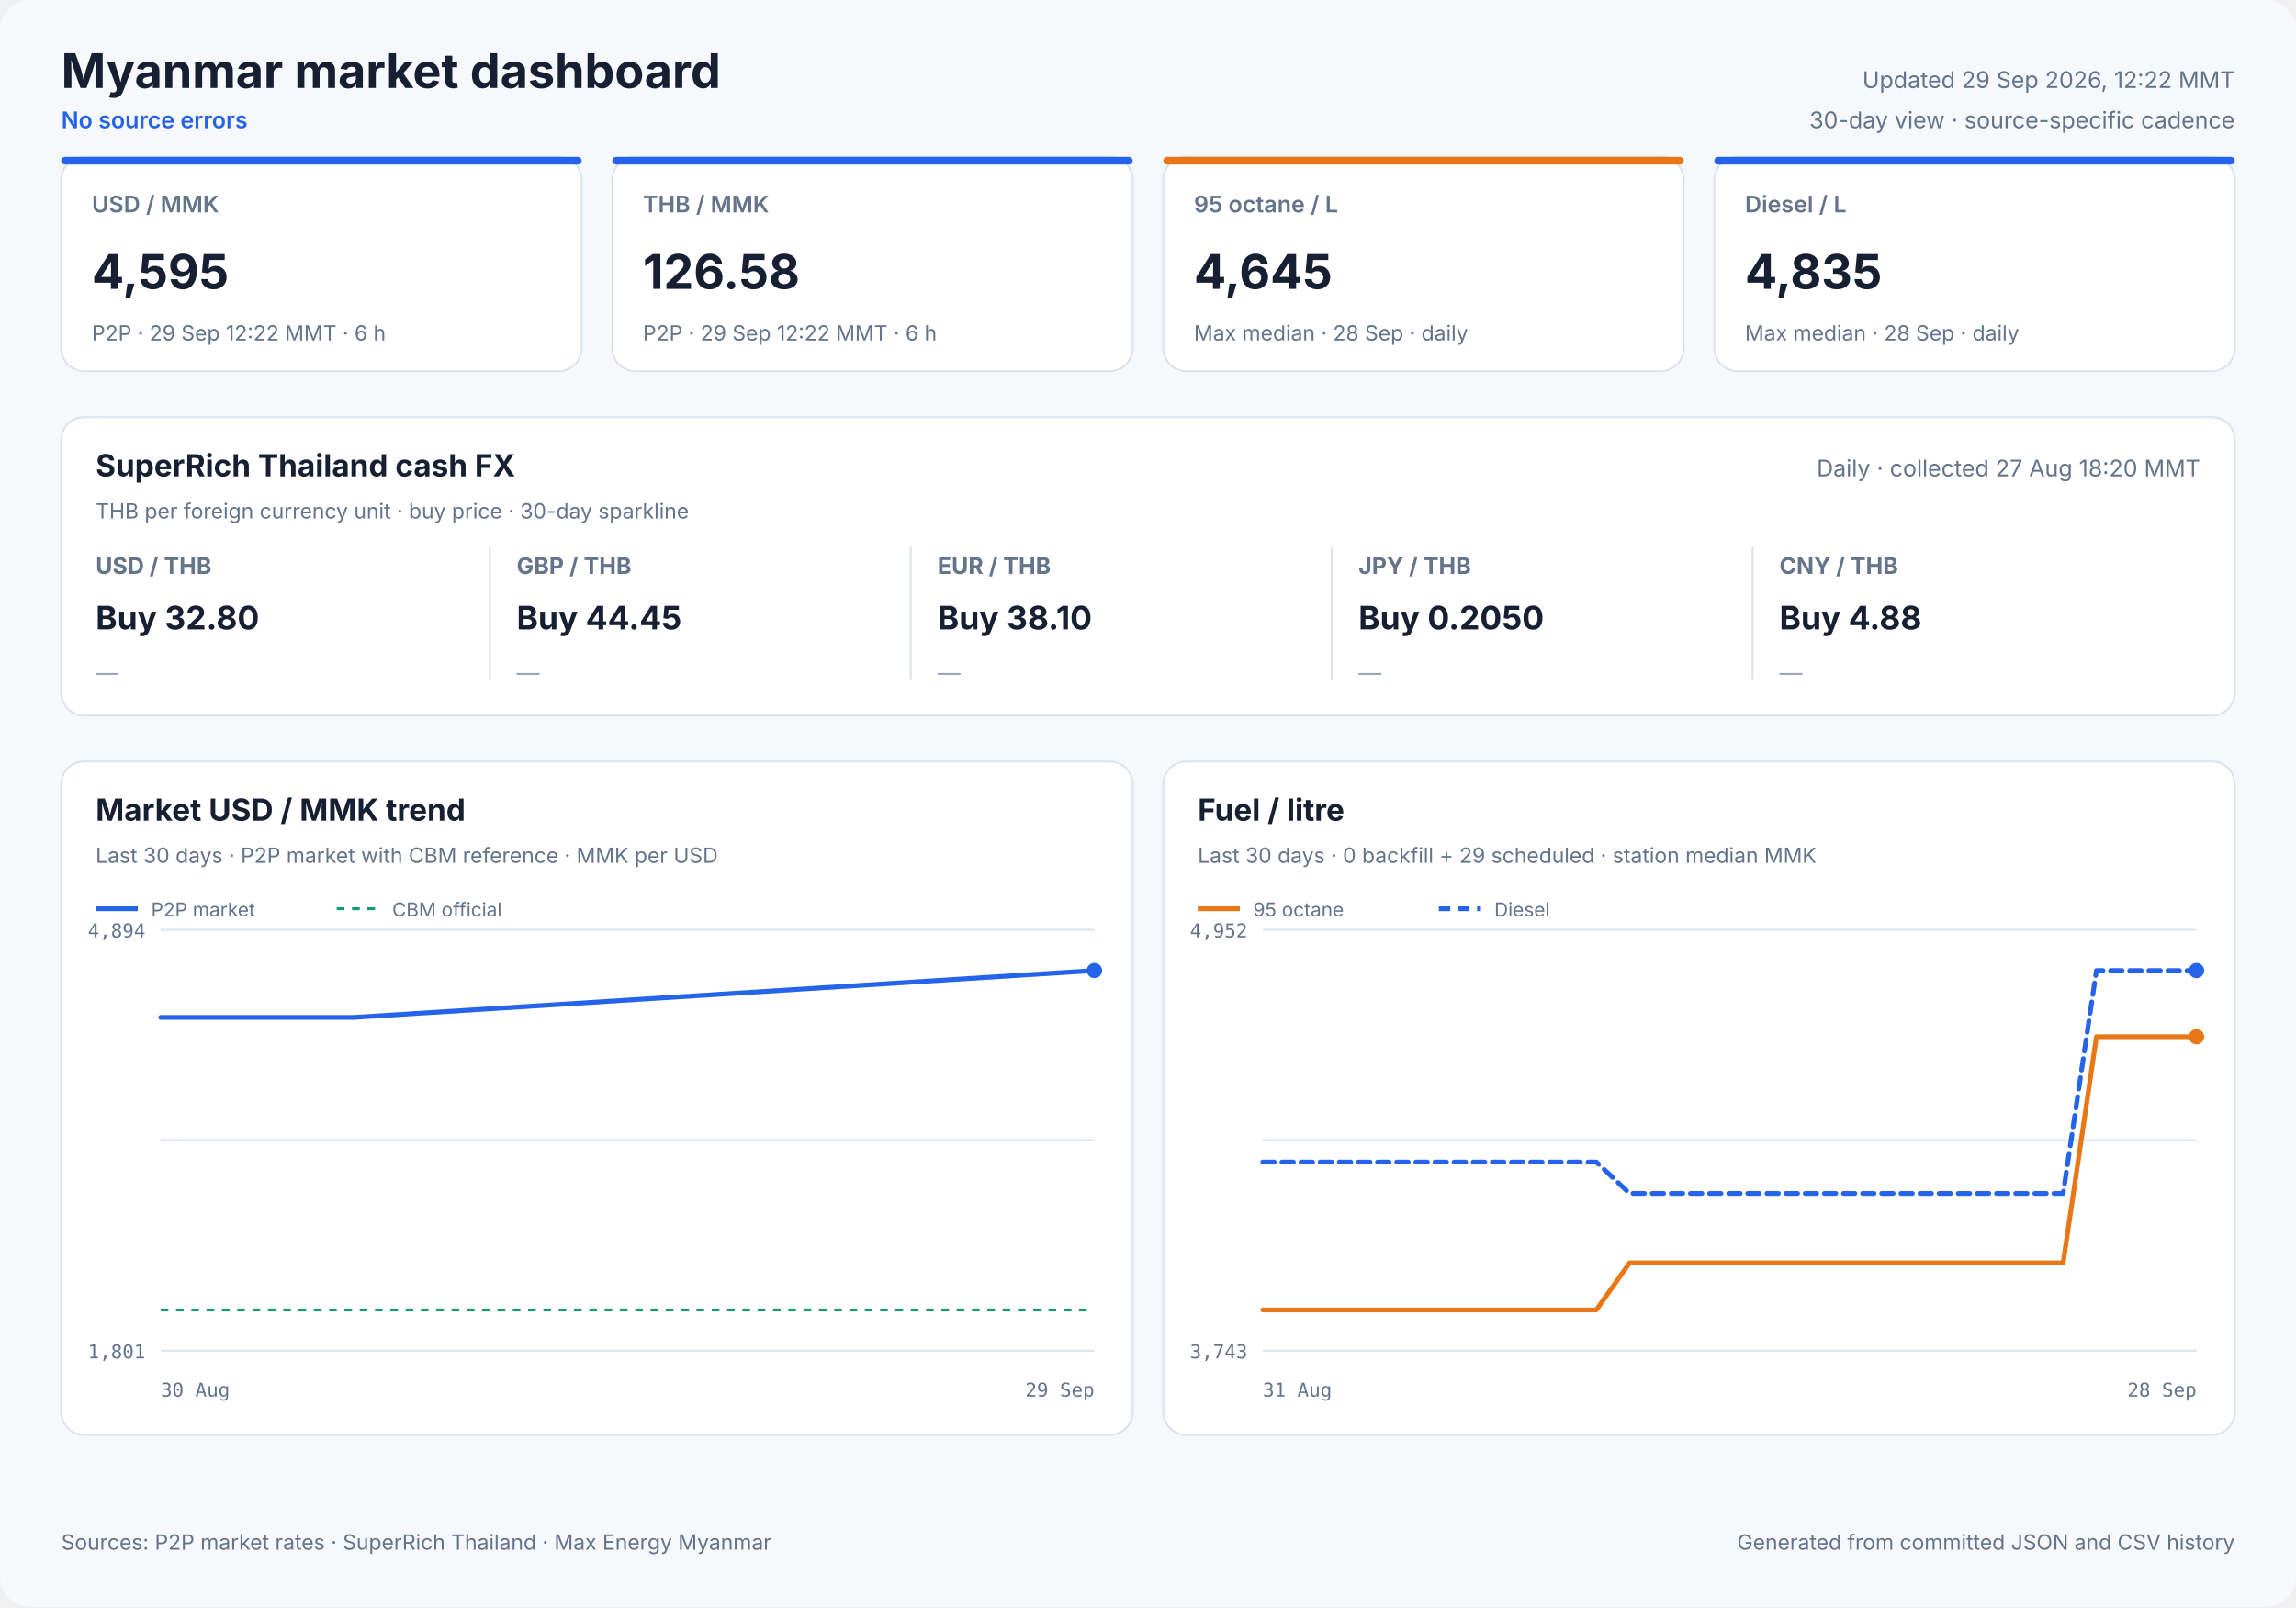
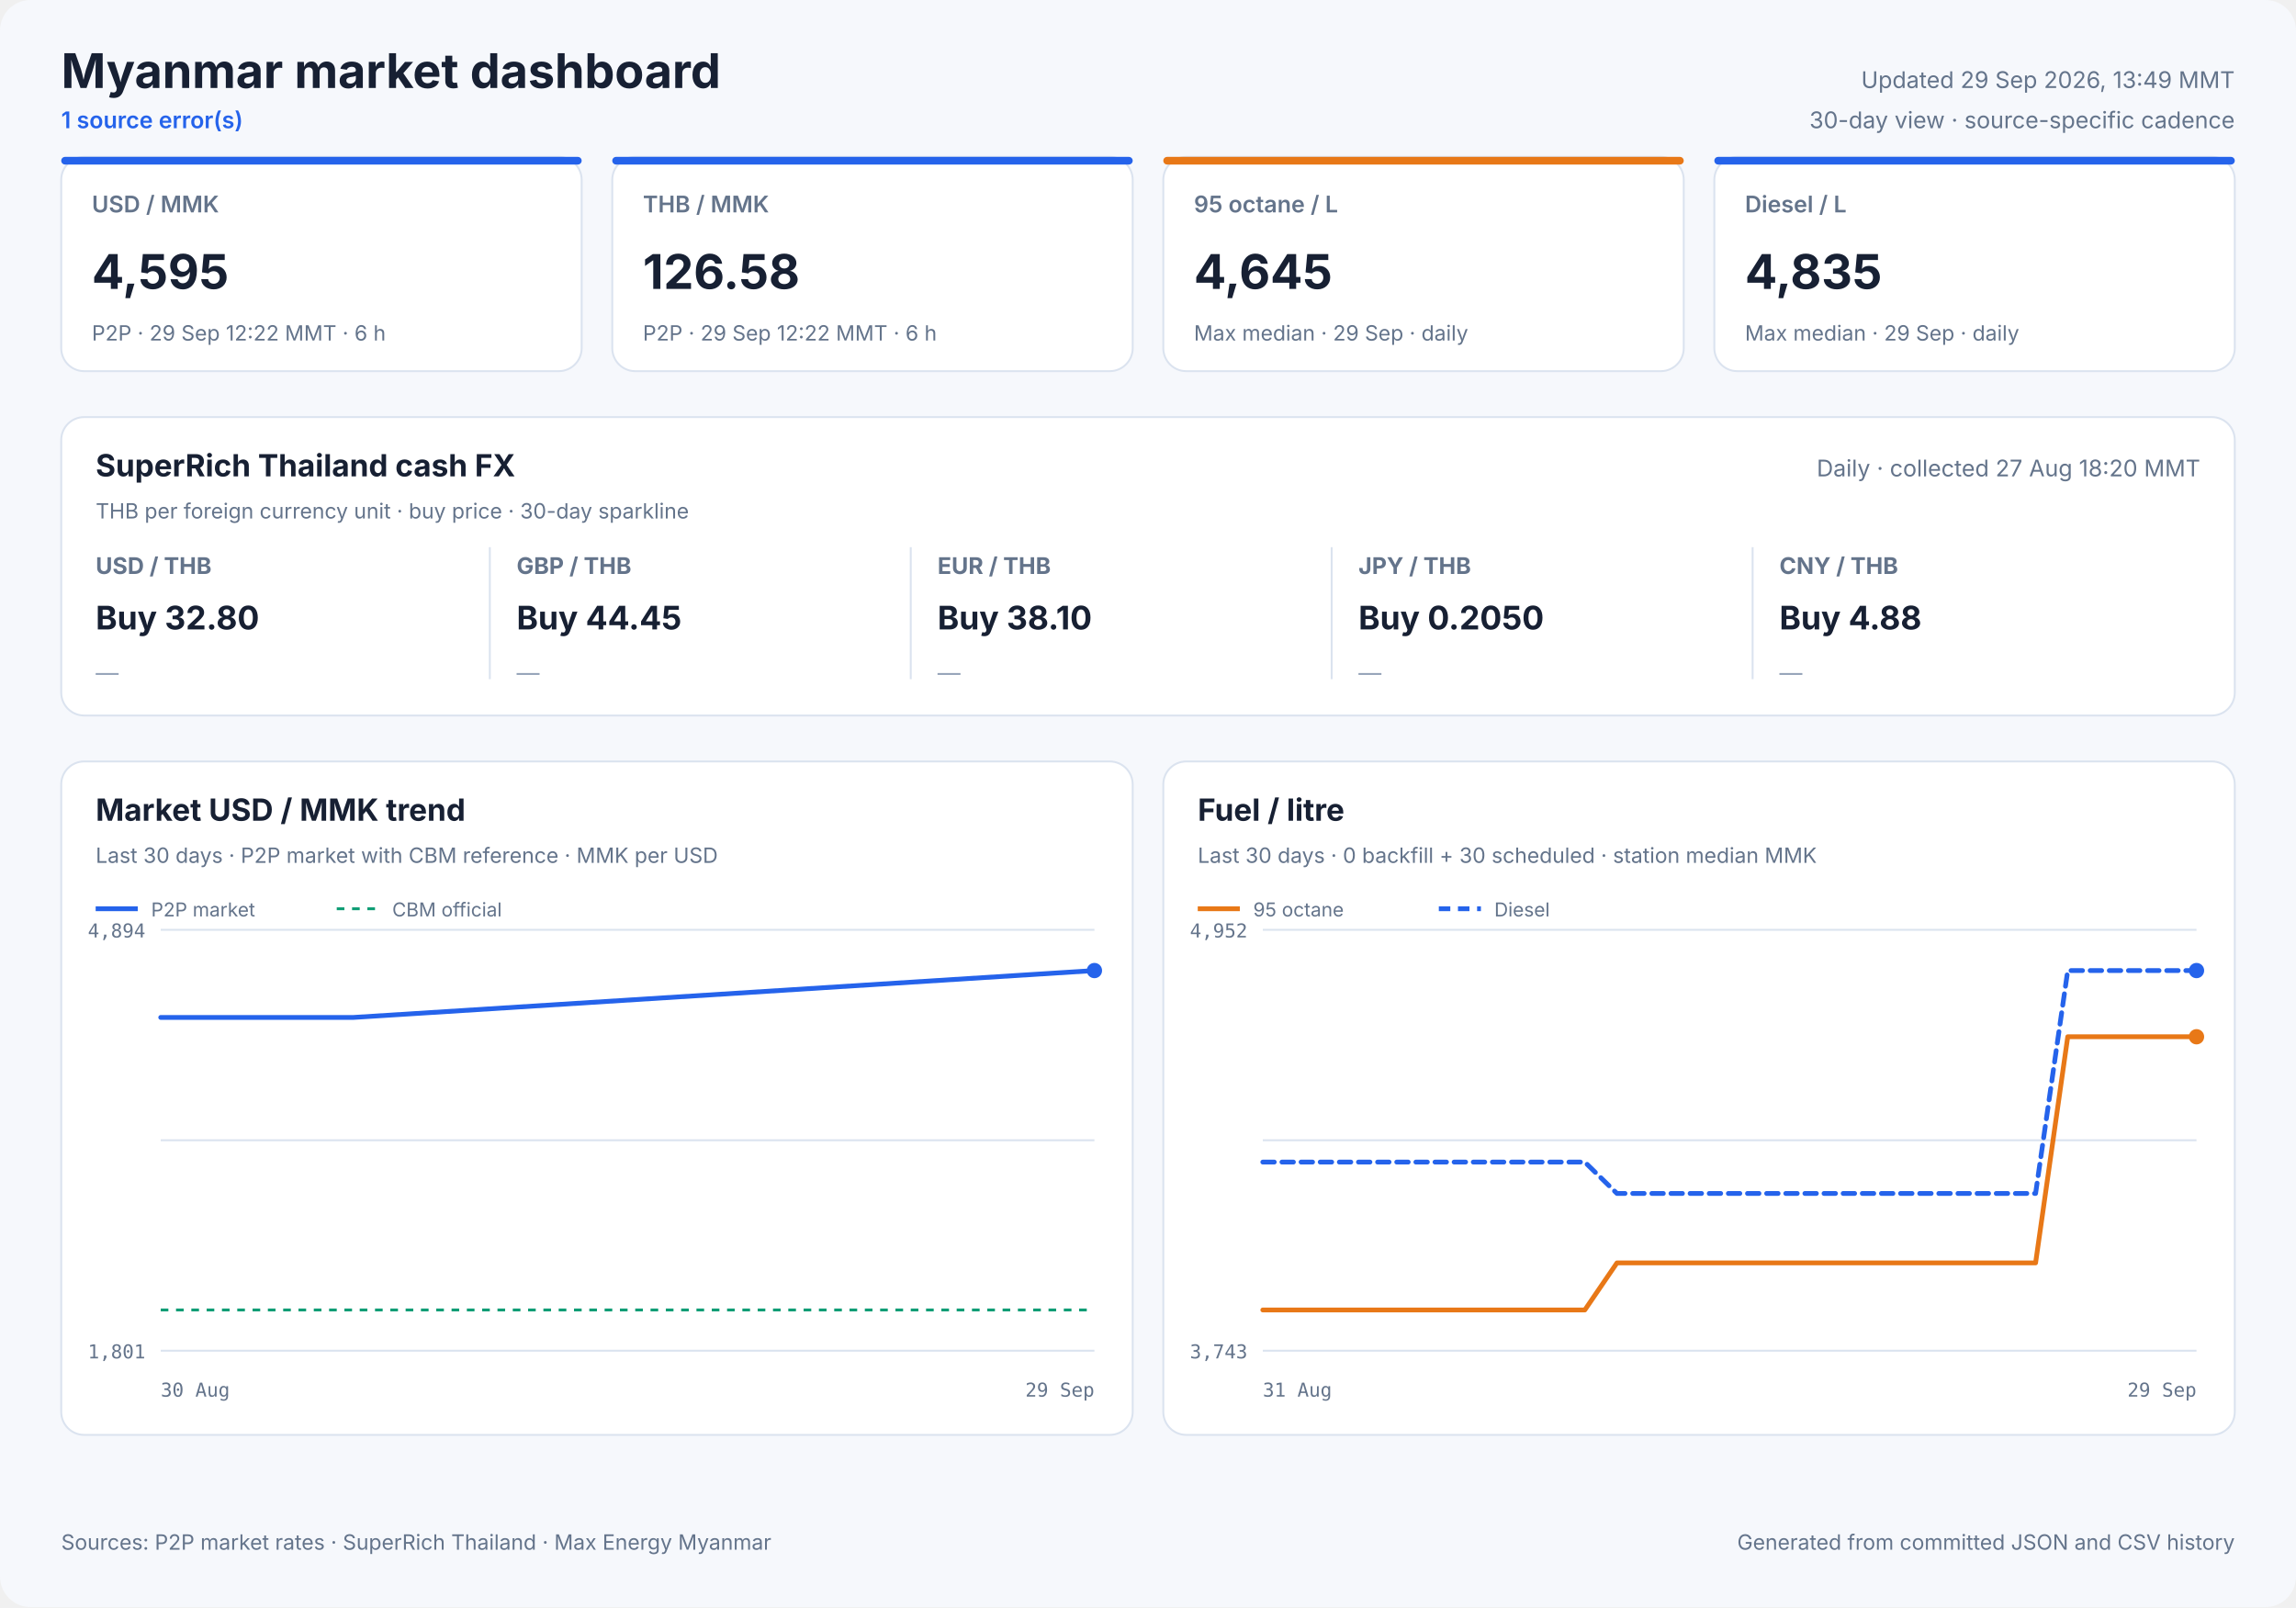
<svg xmlns="http://www.w3.org/2000/svg" width="1200" height="840" viewBox="0 0 1200 840" role="img">
  <style>
            text { font-family: Inter, ui-sans-serif, system-ui, -apple-system, sans-serif; fill: #172033; }
            .panel { fill: #ffffff; stroke: #dbe3ef; stroke-width: 1; }
            .title { font-size: 25px; font-weight: 700; }
            .freshness { font-size: 12px; fill: #64748b; }
            .status { font-size: 12px; fill: #2563eb; font-weight: 600; }
            .card-label { font-size: 12px; fill: #64748b; font-weight: 600; }
            .card-value { font-size: 25px; font-weight: 700; }
            .card-note { font-size: 11px; fill: #64748b; }
            .cash-pair { font-size: 12px; fill: #64748b; font-weight: 650; }
            .cash-value { font-size: 17px; font-weight: 700; }
            .cash-note { font-size: 11px; fill: #64748b; }
            .sparkline { stroke: #2563eb; stroke-width: 1.7; stroke-linecap: round; stroke-linejoin: round; }
            .sparkline-dot { fill: #2563eb; }
            .sparkline-baseline { stroke: #dbe3ef; stroke-width: 1; }
            .cash-sparkline-empty { font-size: 12px; fill: #94a3b8; }
            .panel-title { font-size: 16px; font-weight: 700; }
            .panel-subtitle { font-size: 11px; fill: #64748b; }
            .empty-title { font-size: 16px; font-weight: 650; fill: #64748b; }
            .empty-note { font-size: 12px; fill: #94a3b8; }
            .axis { font-size: 10px; fill: #64748b; font-family: ui-monospace, SFMono-Regular, monospace; }
            .legend { font-size: 10px; fill: #64748b; }
            .grid { stroke: #dbe3ef; stroke-width: 1; }
            .footer { font-size: 11px; fill: #64748b; }
        </style>
  <rect width="1200" height="840" rx="16" fill="#f6f8fc" />
  <text x="32" y="46" class="title" text-anchor="start">Myanmar market dashboard</text>
-   <text x="32" y="67" class="status" text-anchor="start">No source errors</text>
-   <text x="1168" y="46" class="freshness" text-anchor="end">Updated 29 Sep 2026, 12:22 MMT</text>
+   <text x="32" y="67" class="status" text-anchor="start">1 source error(s)</text>
+   <text x="1168" y="46" class="freshness" text-anchor="end">Updated 29 Sep 2026, 13:49 MMT</text>
  <text x="1168" y="67" class="freshness" text-anchor="end">30-day view · source-specific cadence</text>
  <rect x="32" y="82" width="272" height="112" rx="12" class="panel" />
  <rect x="32" y="82" width="272" height="4" rx="2" fill="#2563eb" />
  <text x="48" y="111" class="card-label" text-anchor="start">USD / MMK</text>
  <text x="48" y="151" class="card-value" text-anchor="start">4,595</text>
  <text x="48" y="178" class="card-note" text-anchor="start">P2P · 29 Sep 12:22 MMT · 6 h</text>
  <rect x="320" y="82" width="272" height="112" rx="12" class="panel" />
  <rect x="320" y="82" width="272" height="4" rx="2" fill="#2563eb" />
  <text x="336" y="111" class="card-label" text-anchor="start">THB / MMK</text>
  <text x="336" y="151" class="card-value" text-anchor="start">126.58</text>
  <text x="336" y="178" class="card-note" text-anchor="start">P2P · 29 Sep 12:22 MMT · 6 h</text>
  <rect x="608" y="82" width="272" height="112" rx="12" class="panel" />
  <rect x="608" y="82" width="272" height="4" rx="2" fill="#e87817" />
  <text x="624" y="111" class="card-label" text-anchor="start">95 octane / L</text>
  <text x="624" y="151" class="card-value" text-anchor="start">4,645</text>
-   <text x="624" y="178" class="card-note" text-anchor="start">Max median · 28 Sep · daily</text>
+   <text x="624" y="178" class="card-note" text-anchor="start">Max median · 29 Sep · daily</text>
  <rect x="896" y="82" width="272" height="112" rx="12" class="panel" />
  <rect x="896" y="82" width="272" height="4" rx="2" fill="#2563eb" />
  <text x="912" y="111" class="card-label" text-anchor="start">Diesel / L</text>
  <text x="912" y="151" class="card-value" text-anchor="start">4,835</text>
-   <text x="912" y="178" class="card-note" text-anchor="start">Max median · 28 Sep · daily</text>
+   <text x="912" y="178" class="card-note" text-anchor="start">Max median · 29 Sep · daily</text>
  <rect x="32" y="218" width="1136" height="156" rx="12" class="panel" />
  <text x="50" y="249" class="panel-title" text-anchor="start">SuperRich Thailand cash FX</text>
  <text x="50" y="271" class="panel-subtitle" text-anchor="start">THB per foreign currency unit · buy price · 30-day sparkline</text>
  <text x="1150" y="249" class="freshness" text-anchor="end">Daily · collected 27 Aug 18:20 MMT</text>
  <text x="50" y="300" class="cash-pair" text-anchor="start">USD / THB</text>
  <text x="50" y="329" class="cash-value" text-anchor="start">Buy 32.80</text>
  <text x="50" y="356.0" class="cash-sparkline-empty" text-anchor="start">—</text>
  <line x1="256" y1="286" x2="256" y2="355" class="grid" />
  <text x="270" y="300" class="cash-pair" text-anchor="start">GBP / THB</text>
  <text x="270" y="329" class="cash-value" text-anchor="start">Buy 44.45</text>
  <text x="270" y="356.0" class="cash-sparkline-empty" text-anchor="start">—</text>
  <line x1="476" y1="286" x2="476" y2="355" class="grid" />
  <text x="490" y="300" class="cash-pair" text-anchor="start">EUR / THB</text>
  <text x="490" y="329" class="cash-value" text-anchor="start">Buy 38.10</text>
  <text x="490" y="356.0" class="cash-sparkline-empty" text-anchor="start">—</text>
  <line x1="696" y1="286" x2="696" y2="355" class="grid" />
  <text x="710" y="300" class="cash-pair" text-anchor="start">JPY / THB</text>
  <text x="710" y="329" class="cash-value" text-anchor="start">Buy 0.2050</text>
  <text x="710" y="356.0" class="cash-sparkline-empty" text-anchor="start">—</text>
  <line x1="916" y1="286" x2="916" y2="355" class="grid" />
  <text x="930" y="300" class="cash-pair" text-anchor="start">CNY / THB</text>
  <text x="930" y="329" class="cash-value" text-anchor="start">Buy 4.88</text>
  <text x="930" y="356.0" class="cash-sparkline-empty" text-anchor="start">—</text>
  <rect x="32" y="398" width="560" height="352" rx="12" class="panel" />
  <text x="50" y="429" class="panel-title" text-anchor="start">Market USD / MMK trend</text>
  <text x="50" y="451" class="panel-subtitle" text-anchor="start">Last 30 days · P2P market with CBM reference · MMK per USD</text>
  <line x1="84" y1="486.0" x2="572" y2="486.0" class="grid" />
  <line x1="84" y1="596.0" x2="572" y2="596.0" class="grid" />
  <line x1="84" y1="706.0" x2="572" y2="706.0" class="grid" />
  <text x="76" y="490" class="axis" text-anchor="end">4,894</text>
  <text x="76" y="710" class="axis" text-anchor="end">1,801</text>
  <text x="84" y="730" class="axis" text-anchor="start">30 Aug</text>
  <text x="572" y="730" class="axis" text-anchor="end">29 Sep</text>
  <line x1="84" y1="684.7" x2="572" y2="684.7" stroke="#0f9d75" stroke-width="1.5" stroke-dasharray="4 4" />
  <polyline points="84.0,531.8 87.3,531.8 90.3,531.8 96.1,531.8 101.8,531.8 107.9,531.8 112.2,531.8 116.7,531.8 120.0,531.8 123.0,531.8 128.3,531.8 132.8,531.8 136.4,531.8 139.4,531.8 144.6,531.8 149.2,531.8 152.7,531.8 155.9,531.8 161.1,531.8 165.7,531.8 169.1,531.8 172.1,531.8 177.4,531.8 181.6,531.8 184.7,531.8 572.0,507.3" fill="none" stroke="#2563eb" stroke-width="2.5" stroke-linecap="round" stroke-linejoin="round" />
  <circle cx="572.0" cy="507.3" r="4" fill="#2563eb" />
  <line x1="50" y1="475" x2="72" y2="475" stroke="#2563eb" stroke-width="2.5" />
  <text x="79" y="479" class="legend" text-anchor="start">P2P market</text>
  <line x1="176" y1="475" x2="198" y2="475" stroke="#0f9d75" stroke-width="1.5" stroke-dasharray="4 4" />
  <text x="205" y="479" class="legend" text-anchor="start">CBM official</text>
  <rect x="608" y="398" width="560" height="352" rx="12" class="panel" />
  <text x="626" y="429" class="panel-title" text-anchor="start">Fuel / litre</text>
-   <text x="626" y="451" class="panel-subtitle" text-anchor="start">Last 30 days · 0 backfill + 29 scheduled · station median MMK</text>
+   <text x="626" y="451" class="panel-subtitle" text-anchor="start">Last 30 days · 0 backfill + 30 scheduled · station median MMK</text>
  <line x1="660" y1="486.0" x2="1148" y2="486.0" class="grid" />
  <line x1="660" y1="596.0" x2="1148" y2="596.0" class="grid" />
  <line x1="660" y1="706.0" x2="1148" y2="706.0" class="grid" />
  <text x="652" y="490" class="axis" text-anchor="end">4,952</text>
  <text x="652" y="710" class="axis" text-anchor="end">3,743</text>
  <text x="660" y="730" class="axis" text-anchor="start">31 Aug</text>
-   <text x="1148" y="730" class="axis" text-anchor="end">28 Sep</text>
-   <polyline points="660.0,684.7 677.4,684.7 694.9,684.7 712.3,684.7 729.7,684.7 747.1,684.7 764.6,684.7 782.0,684.7 799.4,684.7 816.9,684.7 834.3,684.7 851.7,660.1 869.1,660.1 886.6,660.1 904.0,660.1 921.4,660.1 938.9,660.1 956.3,660.1 973.7,660.1 991.1,660.1 1008.6,660.1 1026.0,660.1 1043.4,660.1 1060.9,660.1 1078.3,660.1 1095.7,541.9 1113.1,541.9 1130.6,541.9 1148.0,541.9" fill="none" stroke="#e87817" stroke-width="2.5" stroke-linecap="round" stroke-linejoin="round" />
+   <text x="1148" y="730" class="axis" text-anchor="end">29 Sep</text>
+   <polyline points="660.0,684.7 676.8,684.7 693.7,684.7 710.5,684.7 727.3,684.7 744.1,684.7 761.0,684.7 777.8,684.7 794.6,684.7 811.4,684.7 828.3,684.7 845.1,660.1 861.9,660.1 878.8,660.1 895.6,660.1 912.4,660.1 929.2,660.1 946.1,660.1 962.9,660.1 979.7,660.1 996.6,660.1 1013.4,660.1 1030.2,660.1 1047.0,660.1 1063.9,660.1 1080.7,541.9 1097.5,541.9 1114.3,541.9 1131.2,541.9 1148.0,541.9" fill="none" stroke="#e87817" stroke-width="2.5" stroke-linecap="round" stroke-linejoin="round" />
  <circle cx="1148.0" cy="541.9" r="4" fill="#e87817" />
  <line x1="626" y1="475" x2="648" y2="475" stroke="#e87817" stroke-width="2.5" />
  <text x="655" y="479" class="legend" text-anchor="start">95 octane</text>
-   <polyline points="660.0,607.4 677.4,607.4 694.9,607.4 712.3,607.4 729.7,607.4 747.1,607.4 764.6,607.4 782.0,607.4 799.4,607.4 816.9,607.4 834.3,607.4 851.7,623.8 869.1,623.8 886.6,623.8 904.0,623.8 921.4,623.8 938.9,623.8 956.3,623.8 973.7,623.8 991.1,623.8 1008.6,623.8 1026.0,623.8 1043.4,623.8 1060.9,623.8 1078.3,623.8 1095.7,507.3 1113.1,507.3 1130.6,507.3 1148.0,507.3" fill="none" stroke="#2563eb" stroke-width="2.5" stroke-linecap="round" stroke-linejoin="round" stroke-dasharray="6 4" />
+   <polyline points="660.0,607.4 676.8,607.4 693.7,607.4 710.5,607.4 727.3,607.4 744.1,607.4 761.0,607.4 777.8,607.4 794.6,607.4 811.4,607.4 828.3,607.4 845.1,623.8 861.9,623.8 878.8,623.8 895.6,623.8 912.4,623.8 929.2,623.8 946.1,623.8 962.9,623.8 979.7,623.8 996.6,623.8 1013.4,623.8 1030.2,623.8 1047.0,623.8 1063.9,623.8 1080.7,507.3 1097.5,507.3 1114.3,507.3 1131.2,507.3 1148.0,507.3" fill="none" stroke="#2563eb" stroke-width="2.5" stroke-linecap="round" stroke-linejoin="round" stroke-dasharray="6 4" />
  <circle cx="1148.0" cy="507.3" r="4" fill="#2563eb" />
  <line x1="752" y1="475" x2="774" y2="475" stroke="#2563eb" stroke-width="2.5" stroke-dasharray="6 4" />
  <text x="781" y="479" class="legend" text-anchor="start">Diesel</text>
  <text x="32" y="810" class="footer" text-anchor="start">Sources: P2P market rates · SuperRich Thailand · Max Energy Myanmar</text>
  <text x="1168" y="810" class="footer" text-anchor="end">Generated from committed JSON and CSV history</text>
</svg>
